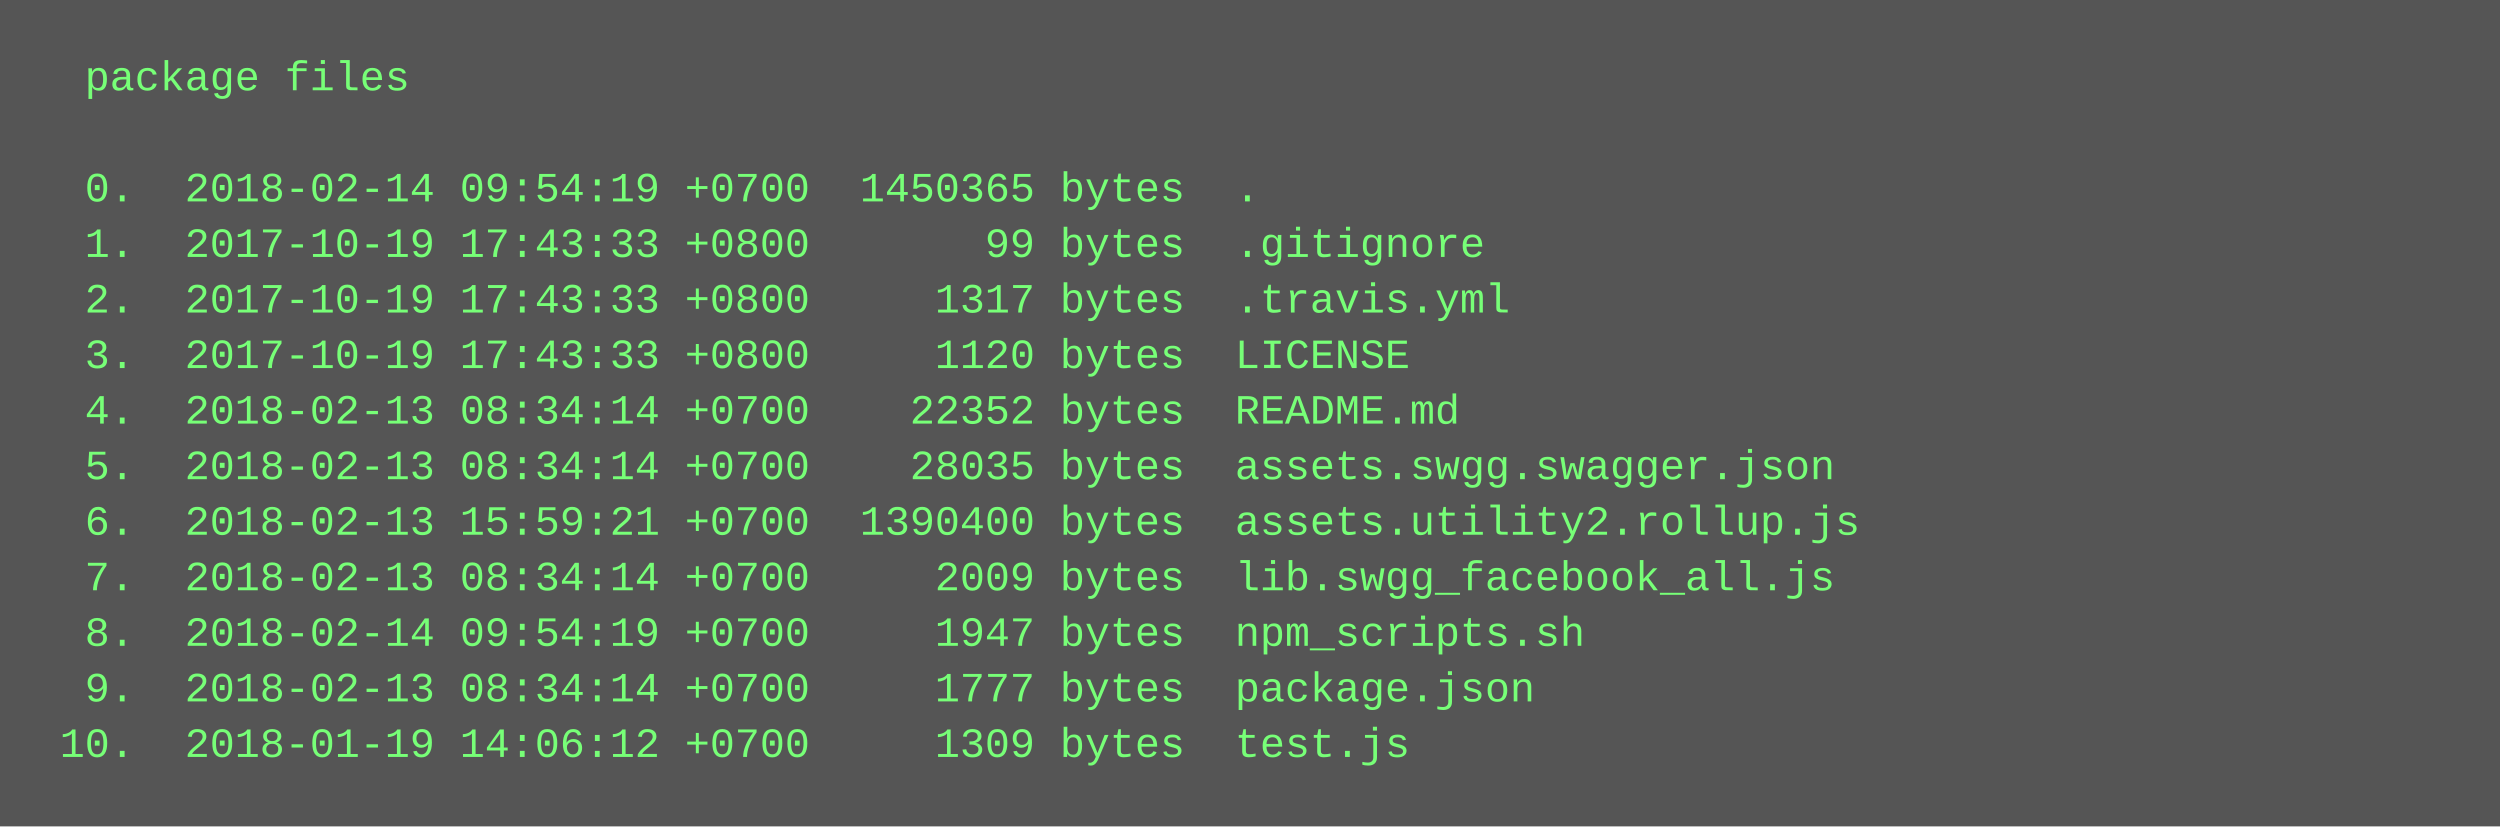
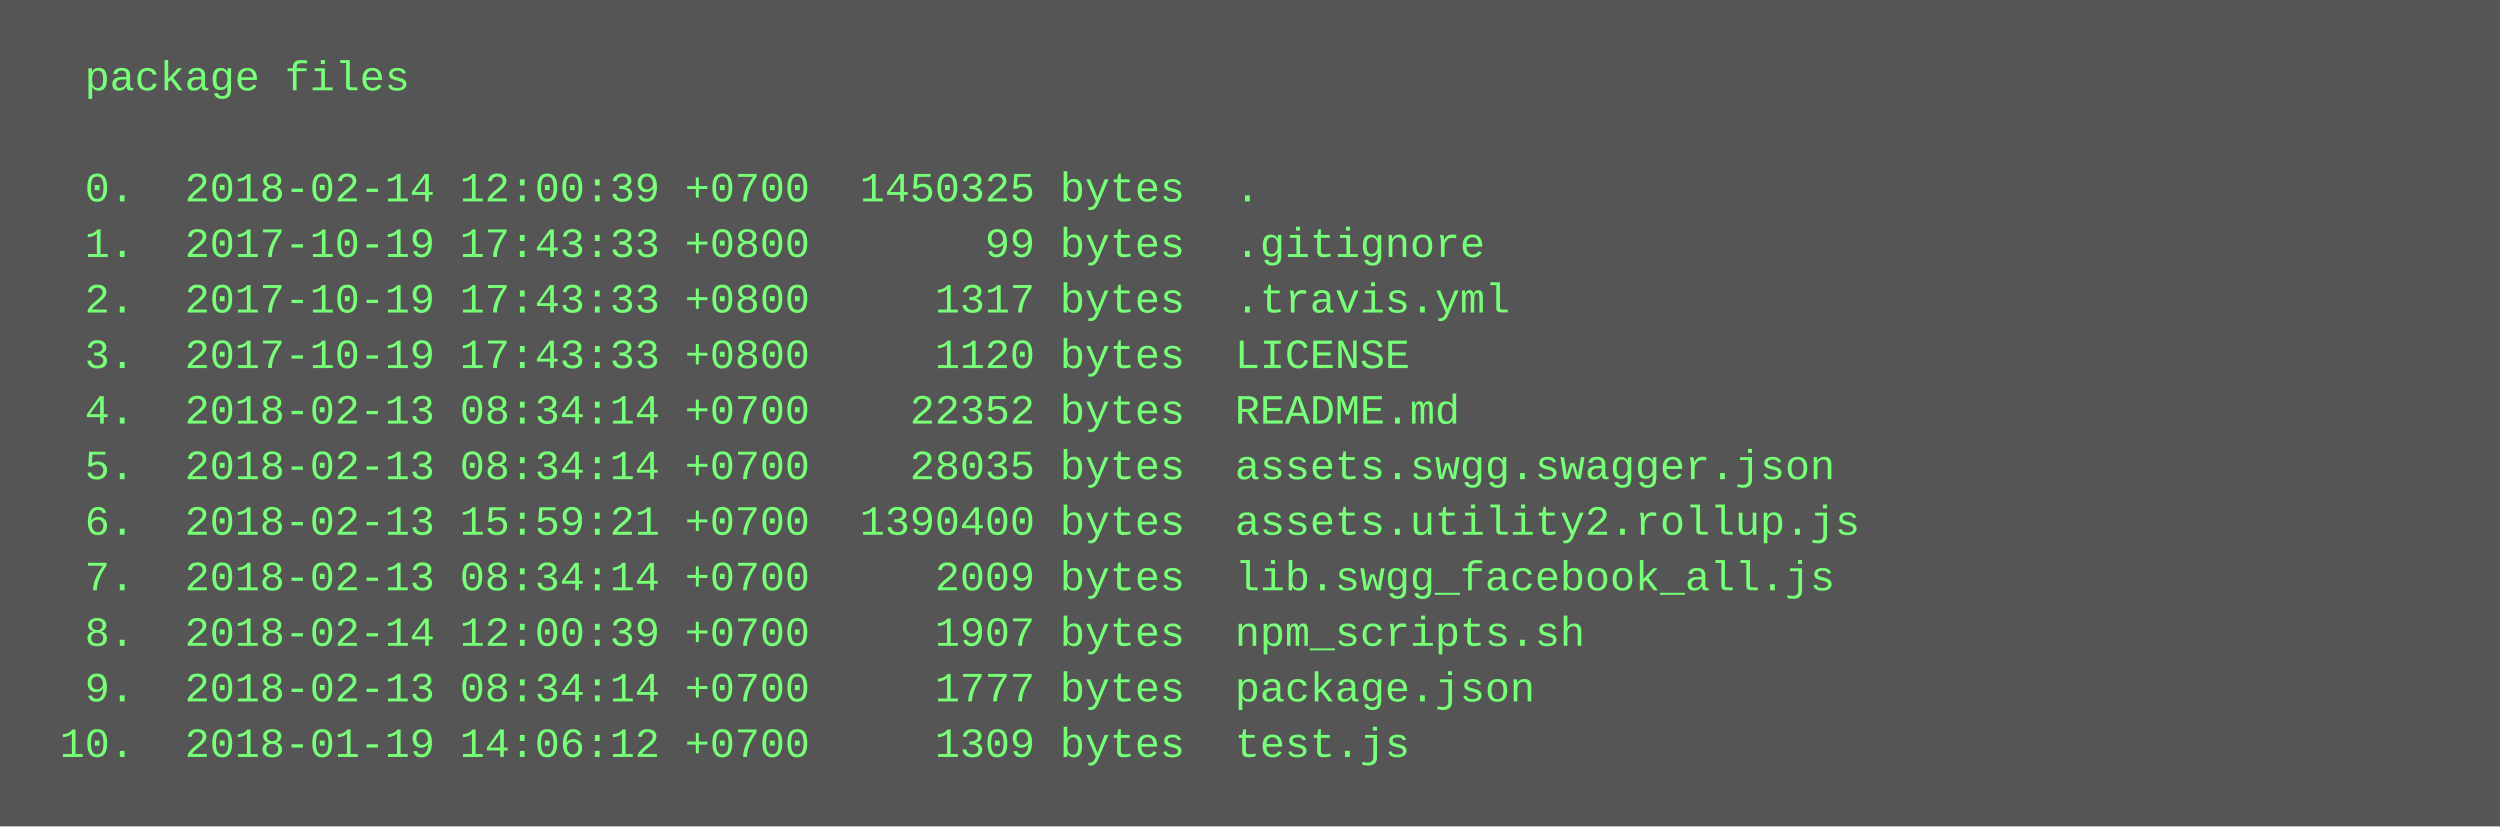
<svg xmlns="http://www.w3.org/2000/svg" height="238" width="720">
  <rect height="238" fill="#555" width="720" />
  <text fill="#7f7" font-family="Courier New" font-size="12" xml:space="preserve">
    <tspan x="10" y="26">  package files</tspan>
    <tspan x="10" y="42" />
-     <tspan x="10" y="58">  0.  2018-02-14 09:54:19 +0700  1450365 bytes  .</tspan>
+     <tspan x="10" y="58">  0.  2018-02-14 12:00:39 +0700  1450325 bytes  .</tspan>
    <tspan x="10" y="74">  1.  2017-10-19 17:43:33 +0800       99 bytes  .gitignore</tspan>
    <tspan x="10" y="90">  2.  2017-10-19 17:43:33 +0800     1317 bytes  .travis.yml</tspan>
    <tspan x="10" y="106">  3.  2017-10-19 17:43:33 +0800     1120 bytes  LICENSE</tspan>
    <tspan x="10" y="122">  4.  2018-02-13 08:34:14 +0700    22352 bytes  README.md</tspan>
    <tspan x="10" y="138">  5.  2018-02-13 08:34:14 +0700    28035 bytes  assets.swgg.swagger.json</tspan>
    <tspan x="10" y="154">  6.  2018-02-13 15:59:21 +0700  1390400 bytes  assets.utility2.rollup.js</tspan>
    <tspan x="10" y="170">  7.  2018-02-13 08:34:14 +0700     2009 bytes  lib.swgg_facebook_all.js</tspan>
-     <tspan x="10" y="186">  8.  2018-02-14 09:54:19 +0700     1947 bytes  npm_scripts.sh</tspan>
+     <tspan x="10" y="186">  8.  2018-02-14 12:00:39 +0700     1907 bytes  npm_scripts.sh</tspan>
    <tspan x="10" y="202">  9.  2018-02-13 08:34:14 +0700     1777 bytes  package.json</tspan>
    <tspan x="10" y="218"> 10.  2018-01-19 14:06:12 +0700     1309 bytes  test.js</tspan>
  </text>
</svg>
